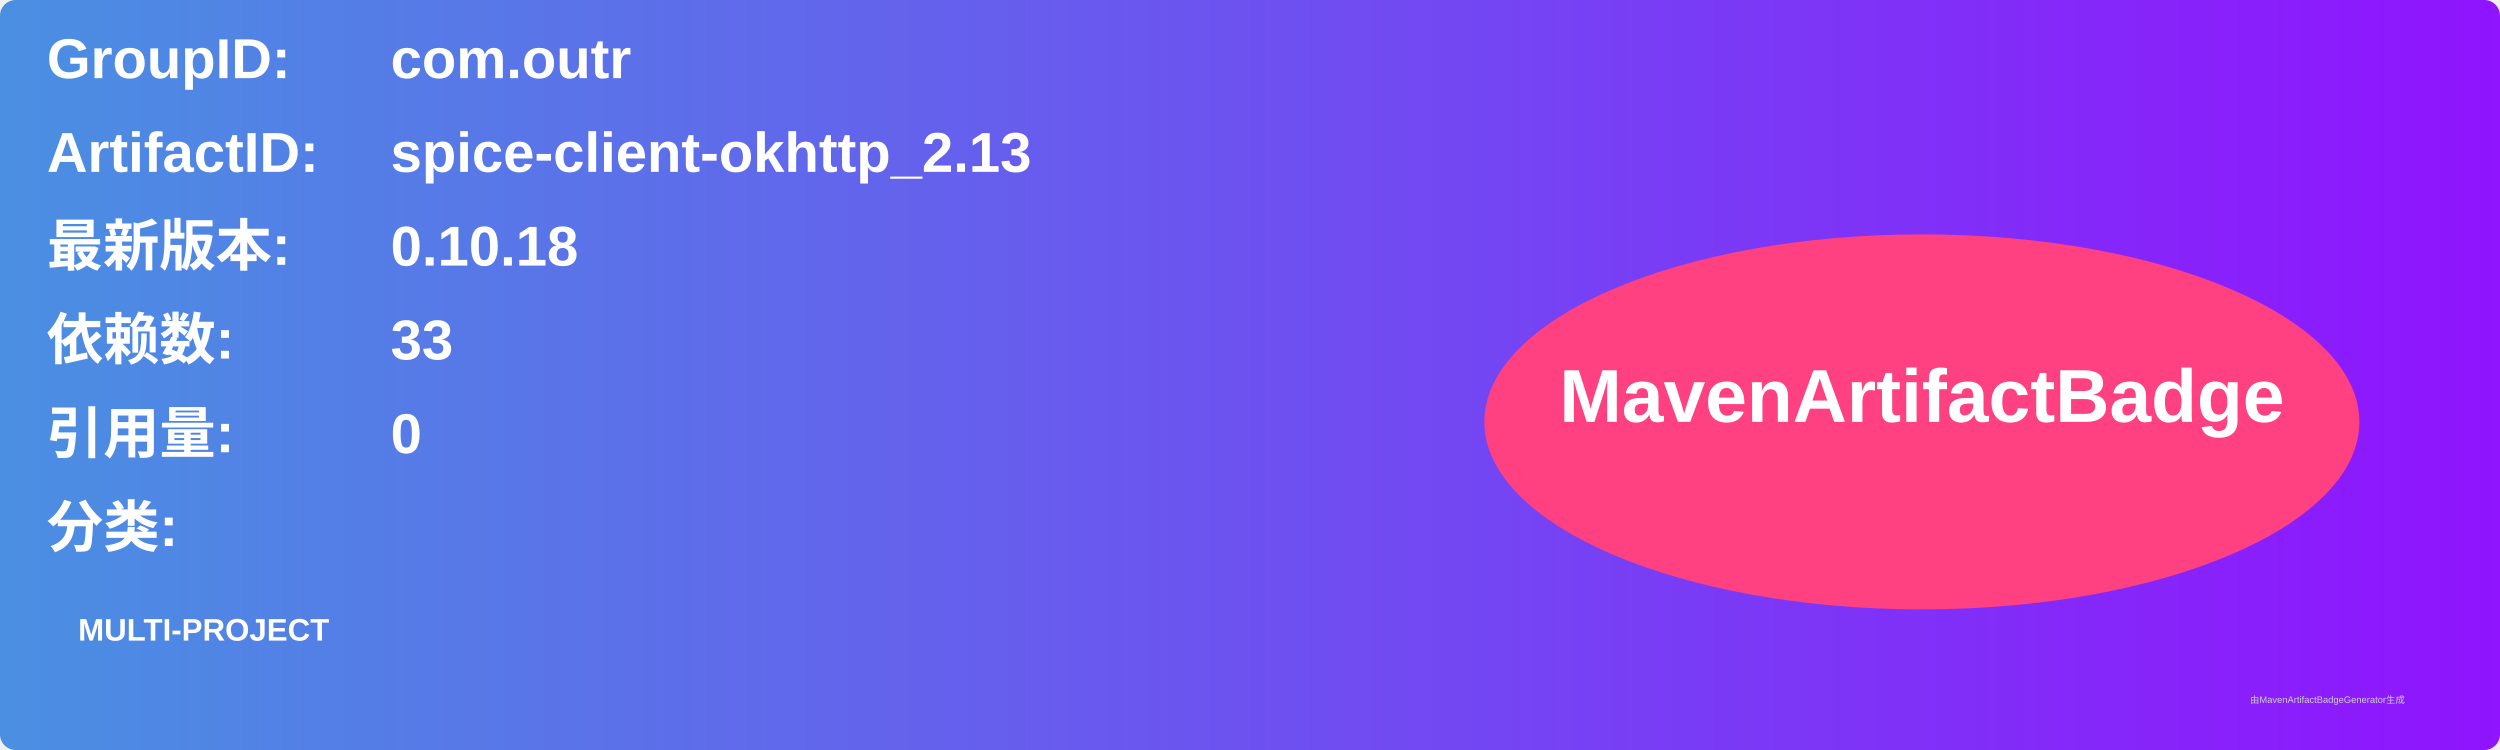
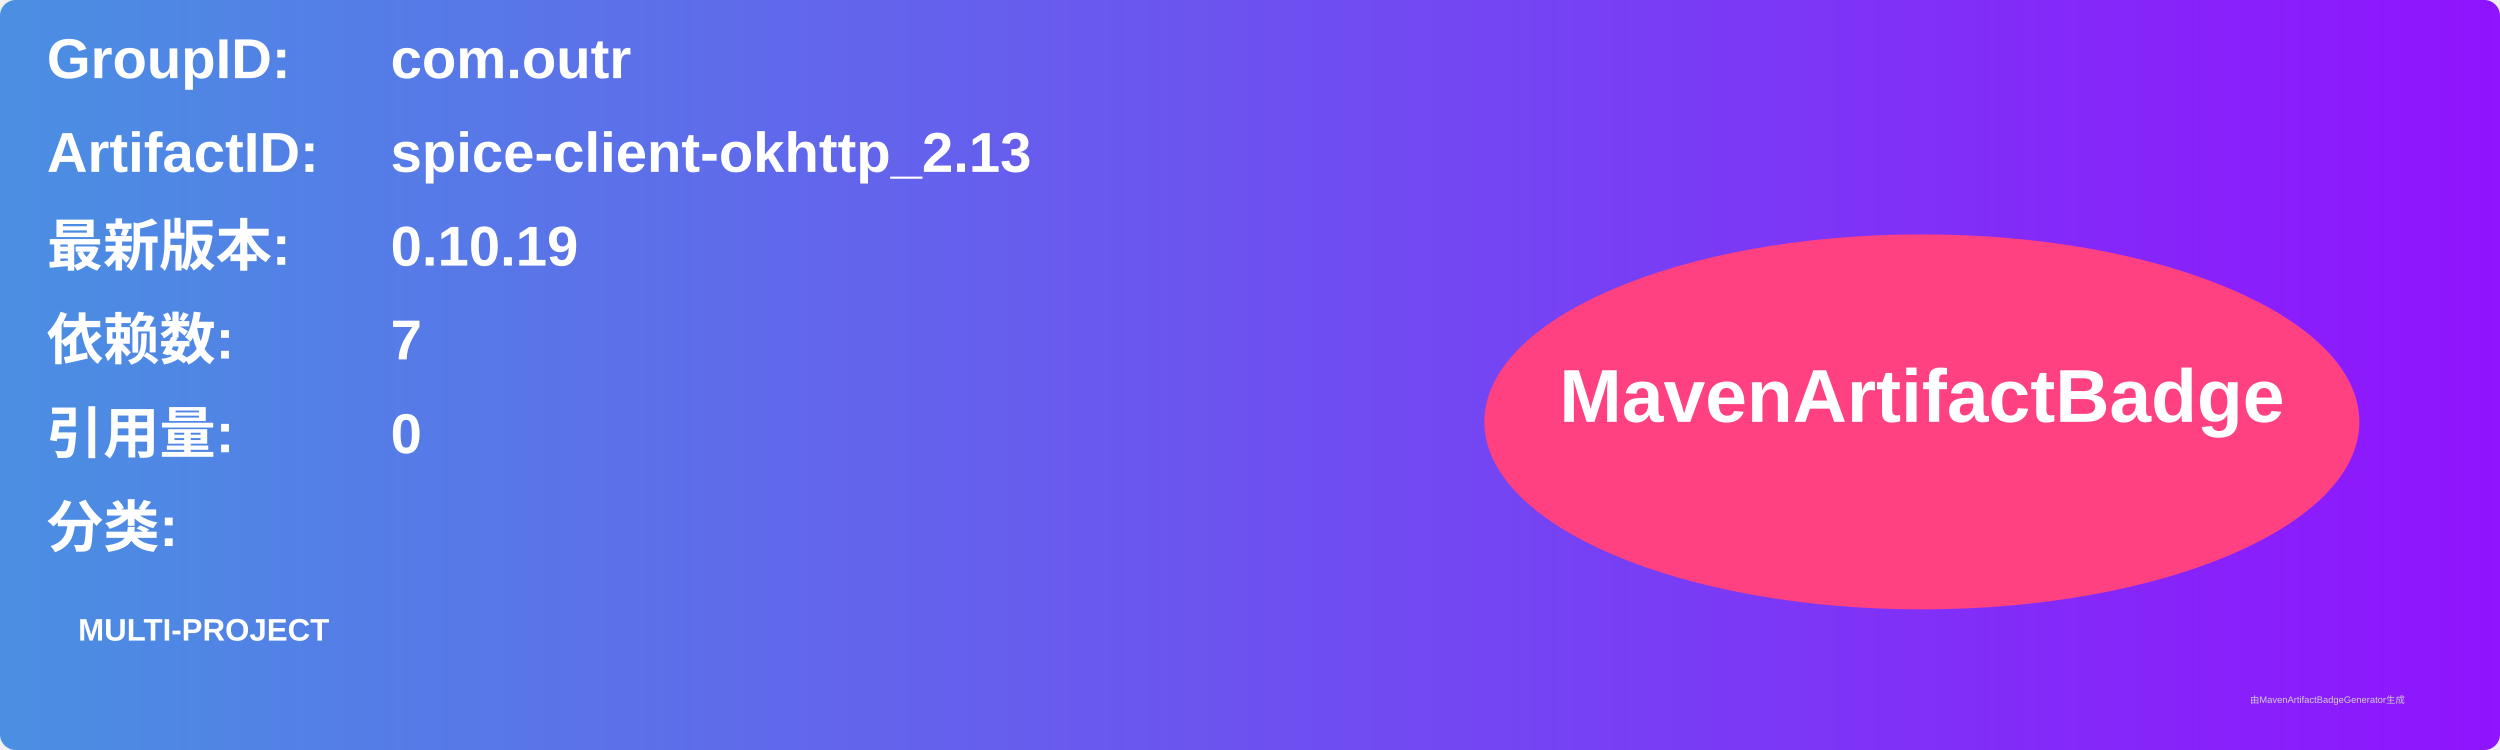
<svg xmlns="http://www.w3.org/2000/svg" width="800" height="240" viewBox="0 0 800 240">
  <linearGradient id="grad" x1="0%" y1="0%" x2="100%" y2="0%">
    <stop offset="0%" stop-color="#4a90e2" />
    <stop offset="100%" stop-color="#9013fe" />
  </linearGradient>
  <rect width="100%" height="100%" rx="5" ry="5" fill="url(#grad)" />
  <g transform="translate(15, 15)">
    <text x="0" y="10" font-family="Arial" font-size="18" fill="white" font-weight="bold" width="260">GroupID:</text>
    <text x="110" y="10" font-family="Arial" font-size="18" fill="white" font-weight="bold" width="460">com.outr</text>
    <text x="0" y="40" font-family="Arial" font-size="18" fill="white" font-weight="bold" width="260">ArtifactID:</text>
    <text x="110" y="40" font-family="Arial" font-size="18" fill="white" font-weight="bold" width="460">spice-client-okhttp_2.13</text>
    <text x="0" y="70" font-family="Arial" font-size="18" fill="white" font-weight="bold">最新版本:</text>
    <text x="110" y="70" font-family="Arial" font-size="18" fill="white" font-weight="bold">
-       <tspan font-weight="bold">0.10.18</tspan>
+       <tspan font-weight="bold">0.10.19</tspan>
    </text>
    <text x="0" y="100" font-family="Arial" font-size="18" fill="white" font-weight="bold">依赖数: </text>
    <text x="110" y="100" font-family="Arial" font-size="18" fill="white">
-       <tspan font-weight="bold">33</tspan>
+       <tspan font-weight="bold">7</tspan>
    </text>
    <text x="0" y="130" font-family="Arial" font-size="18" fill="white" font-weight="bold">引用量: </text>
    <text x="110" y="130" font-family="Arial" font-size="18" fill="white">
      <tspan font-weight="bold">0</tspan>
    </text>
    <text x="0" y="160" font-family="Arial" font-size="18" fill="white" font-weight="bold">分类:</text>
    <text x="10" y="190" font-family="Arial" font-size="10" fill="white">
      <tspan font-weight="bold">MULTI-PROJECT</tspan>
    </text>
    <ellipse cx="600" cy="120" rx="140" ry="60" fill="#ff4081" />
    <text x="600" y="120" text-anchor="middle" font-family="Arial" font-size="24" fill="white" font-weight="bold">MavenArtifactBadge</text>
  </g>
  <text x="720" y="225" font-family="Arial" font-size="3" fill="#d0d0d0">由MavenArtifactBadgeGenerator生成</text>
</svg>
